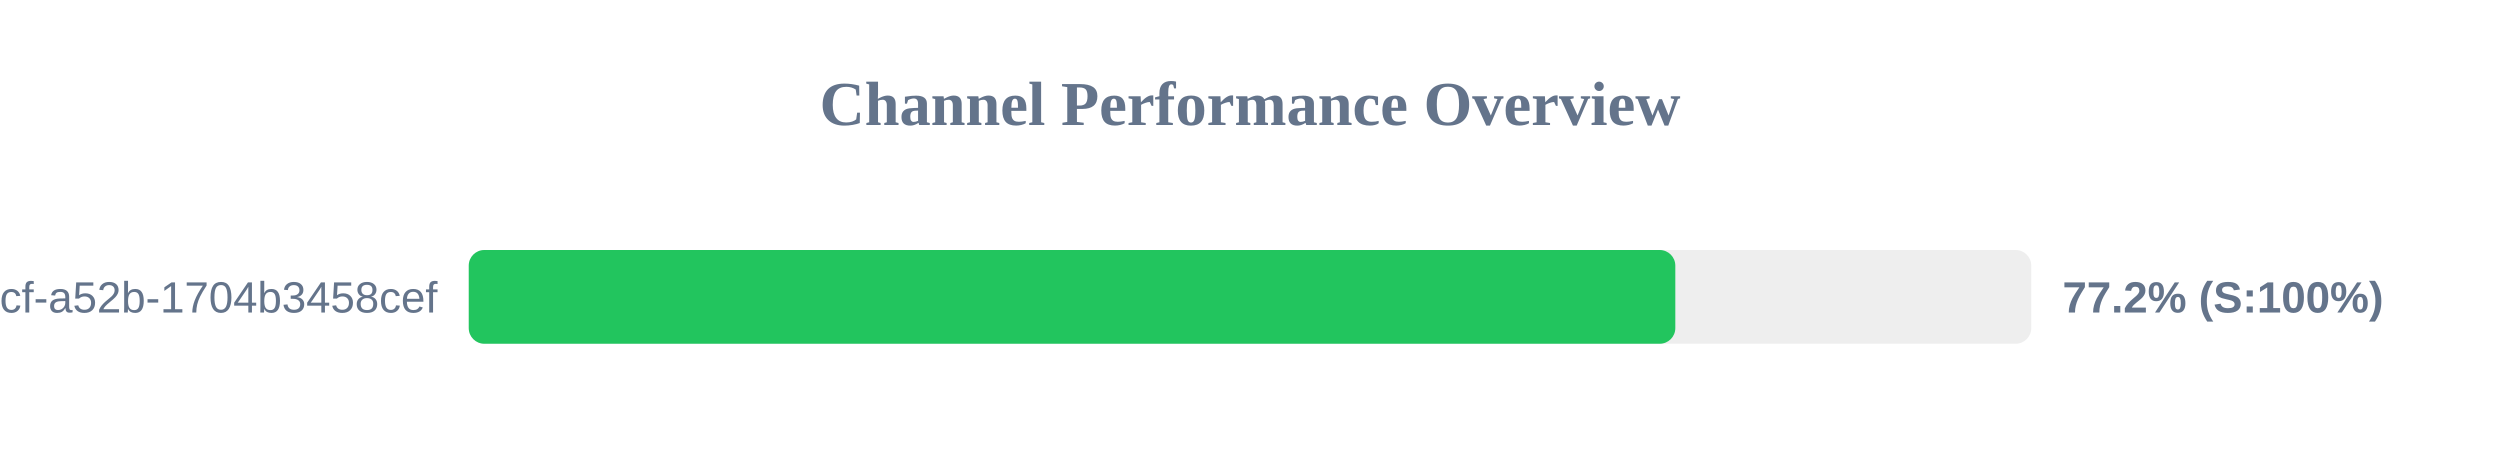
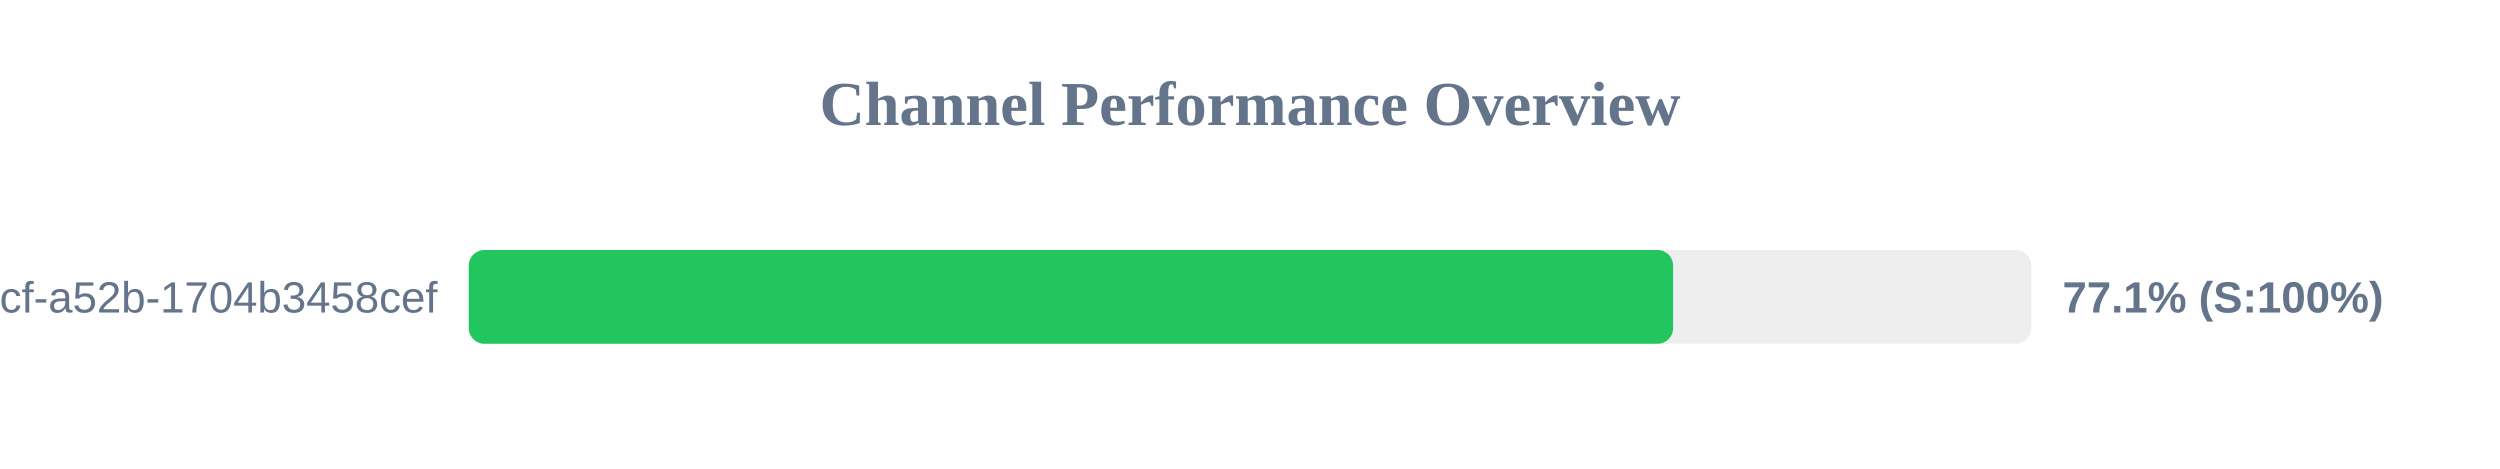
<svg xmlns="http://www.w3.org/2000/svg" width="800" height="150" version="1.1">
  <style>
        .row { font: 14px Arial; fill: #64748b; }
        .score { font: bold 14px Arial; fill: #64748b; }
    </style>
  <text x="400" y="40" text-anchor="middle" font-size="20px" font-weight="bold" fill="#64748b">Channel Performance Overview</text>
  <rect x="150" y="80" width="500" height="30" fill="#eee" rx="5" />
-   <rect x="150" y="80" width="386.1" height="30" fill="#22c55e" rx="5" />
+   <rect x="150" y="80" width="385.4" height="30" fill="#22c55e" rx="5" />
  <text x="140" y="100" text-anchor="end" class="row">?uuid=0cb527d9-6117-4bcf-a52b-1704b3458cef</text>
-   <text x="660" y="100" text-anchor="start" class="score">77.2% (S:100%)</text>
+   <text x="660" y="100" text-anchor="start" class="score">77.1% (S:100%)</text>
</svg>
